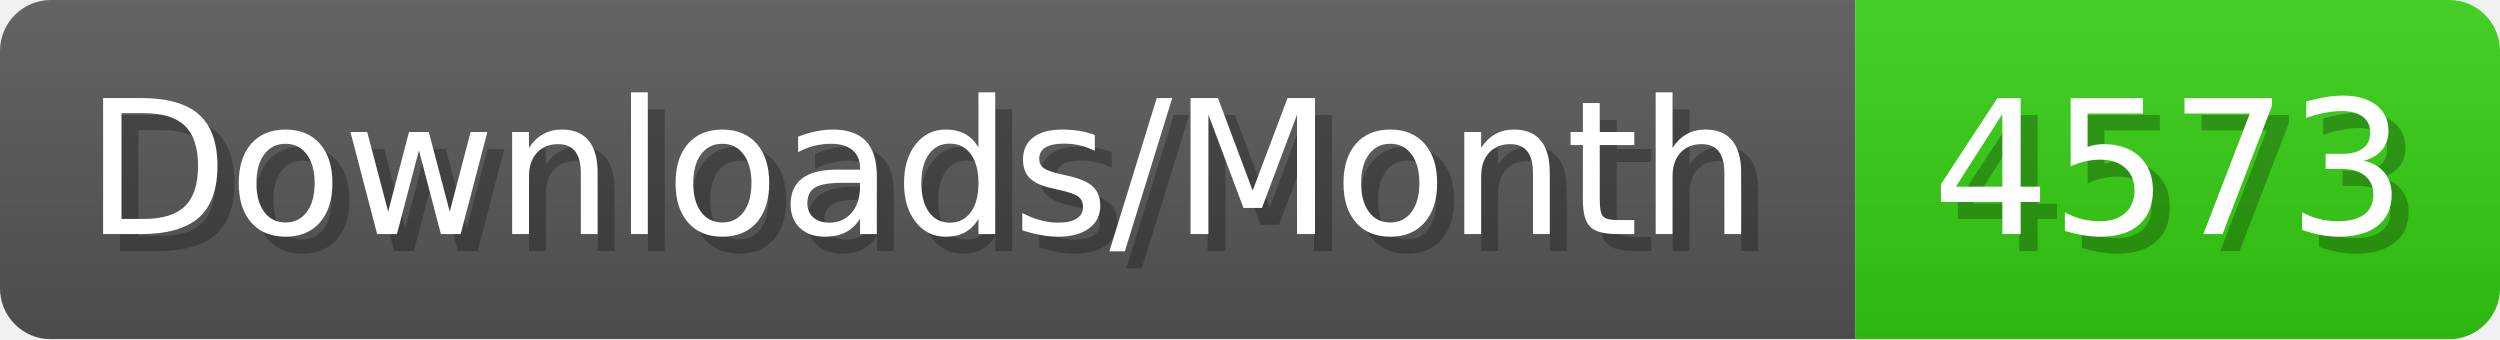
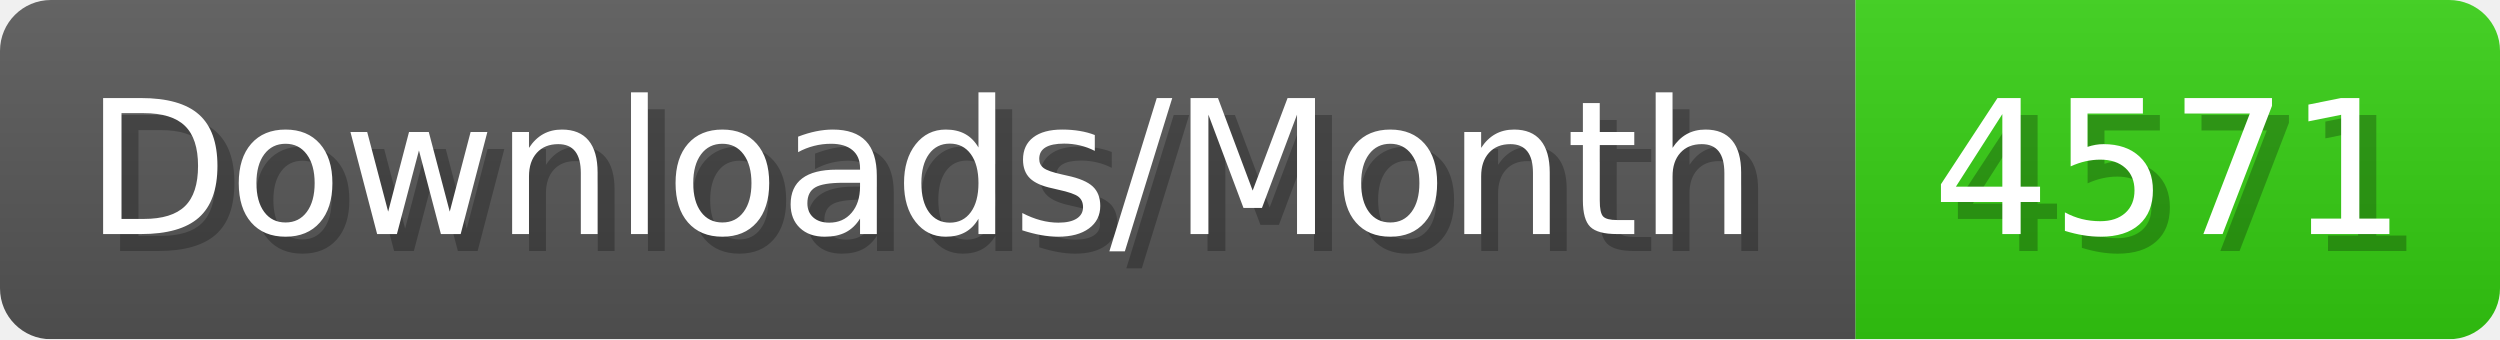
- <svg xmlns="http://www.w3.org/2000/svg" width="147.4" height="20" viewBox="0 0 1474 200" role="img" aria-label="Downloads/Month: 4573">
+ <svg xmlns="http://www.w3.org/2000/svg" width="147.4" height="20" viewBox="0 0 1474 200" role="img" aria-label="Downloads/Month: 4571">
  <linearGradient id="YlXUI" x2="0" y2="100%">
    <stop offset="0" stop-opacity=".1" stop-color="#EEE" />
    <stop offset="1" stop-opacity=".1" />
  </linearGradient>
  <mask id="JHhop">
    <rect width="1474" height="200" rx="30" fill="#FFF" />
  </mask>
  <g mask="url(#JHhop)">
    <rect width="1094" height="200" fill="#555" />
    <rect width="380" height="200" fill="#3C1" x="1094" />
    <rect width="1474" height="200" fill="url(#YlXUI)" />
  </g>
  <g aria-hidden="true" fill="#fff" text-anchor="start" font-family="Verdana,DejaVu Sans,sans-serif" font-size="110">
    <text x="60" y="148" textLength="994" fill="#000" opacity="0.25">Downloads/Month</text>
    <text x="50" y="138" textLength="994">Downloads/Month</text>
-     <text x="1149" y="148" textLength="280" fill="#000" opacity="0.25">4573</text>
-     <text x="1139" y="138" textLength="280">4573</text>
+     <text x="1149" y="148" textLength="280" fill="#000" opacity="0.25">4571</text>
+     <text x="1139" y="138" textLength="280">4571</text>
  </g>
</svg>
